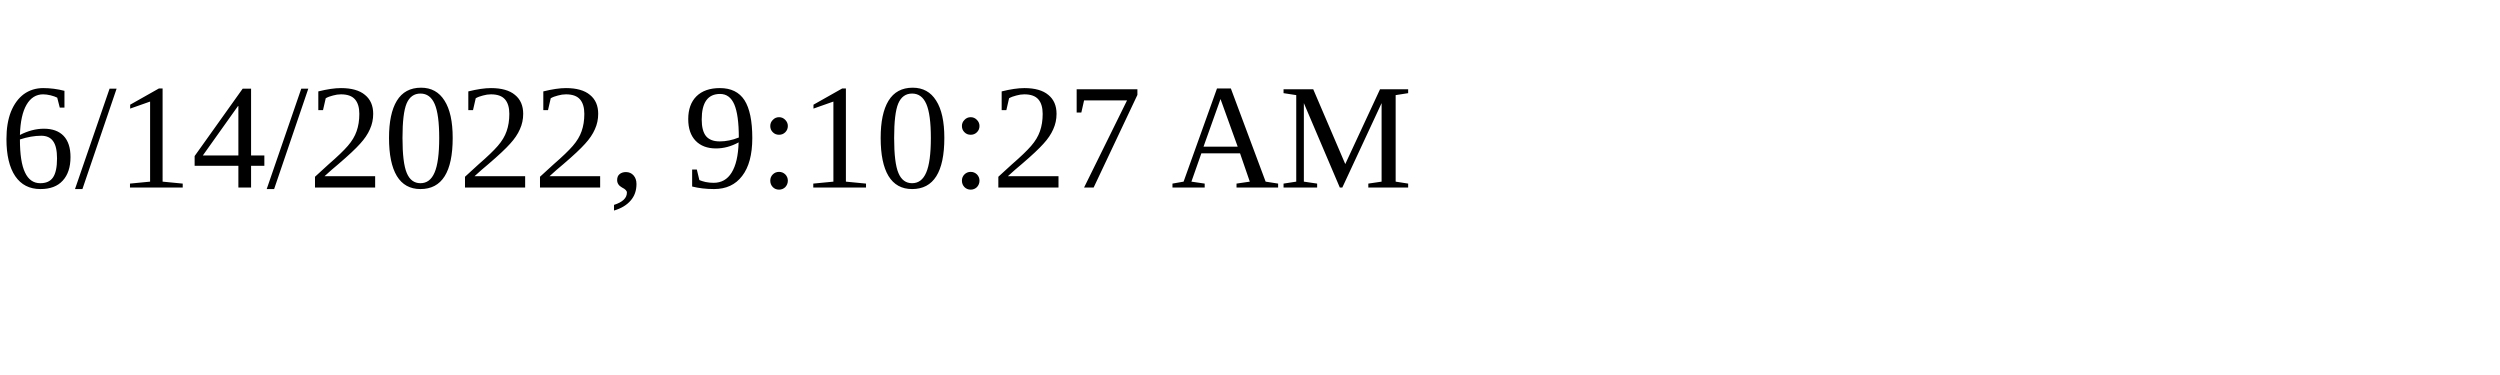
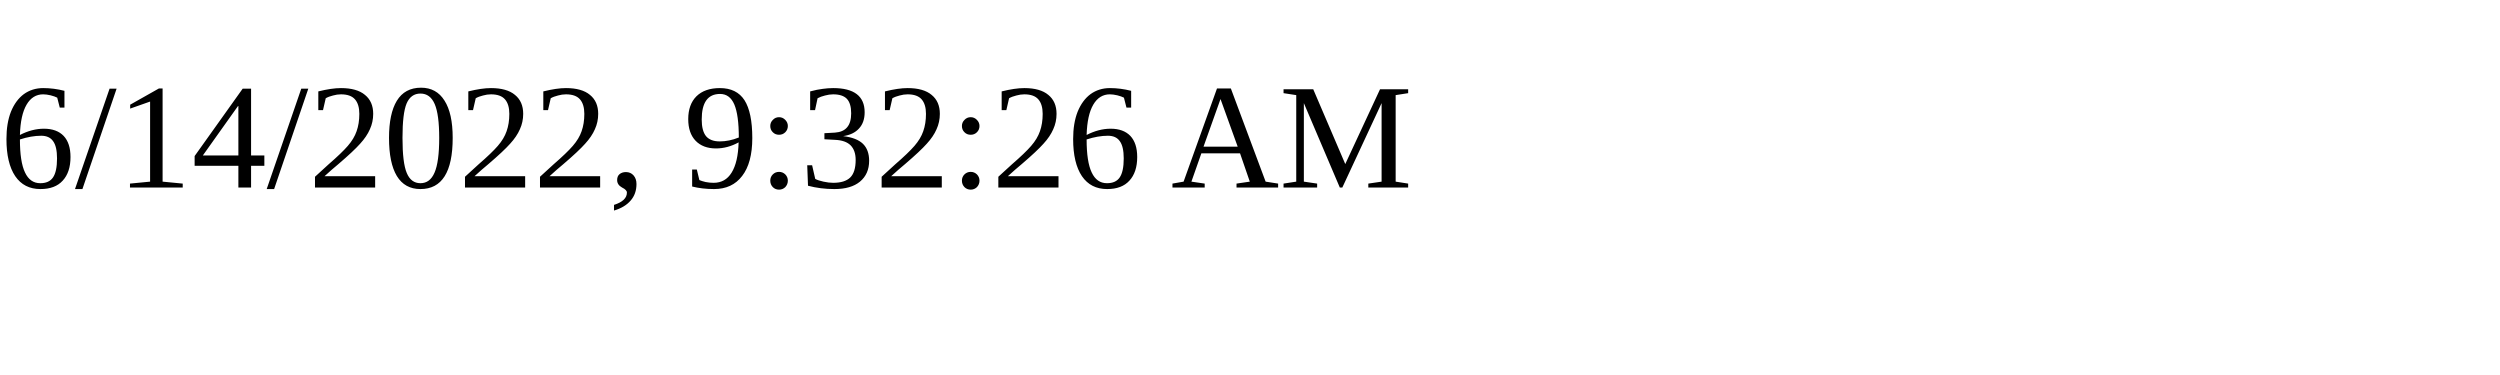
<svg xmlns="http://www.w3.org/2000/svg" height="30" width="200">
-   <text x="0" y="15">6/14/2022, 9:10:27 AM</text>
+   <text x="0" y="15">6/14/2022, 9:32:26 AM</text>
</svg>
